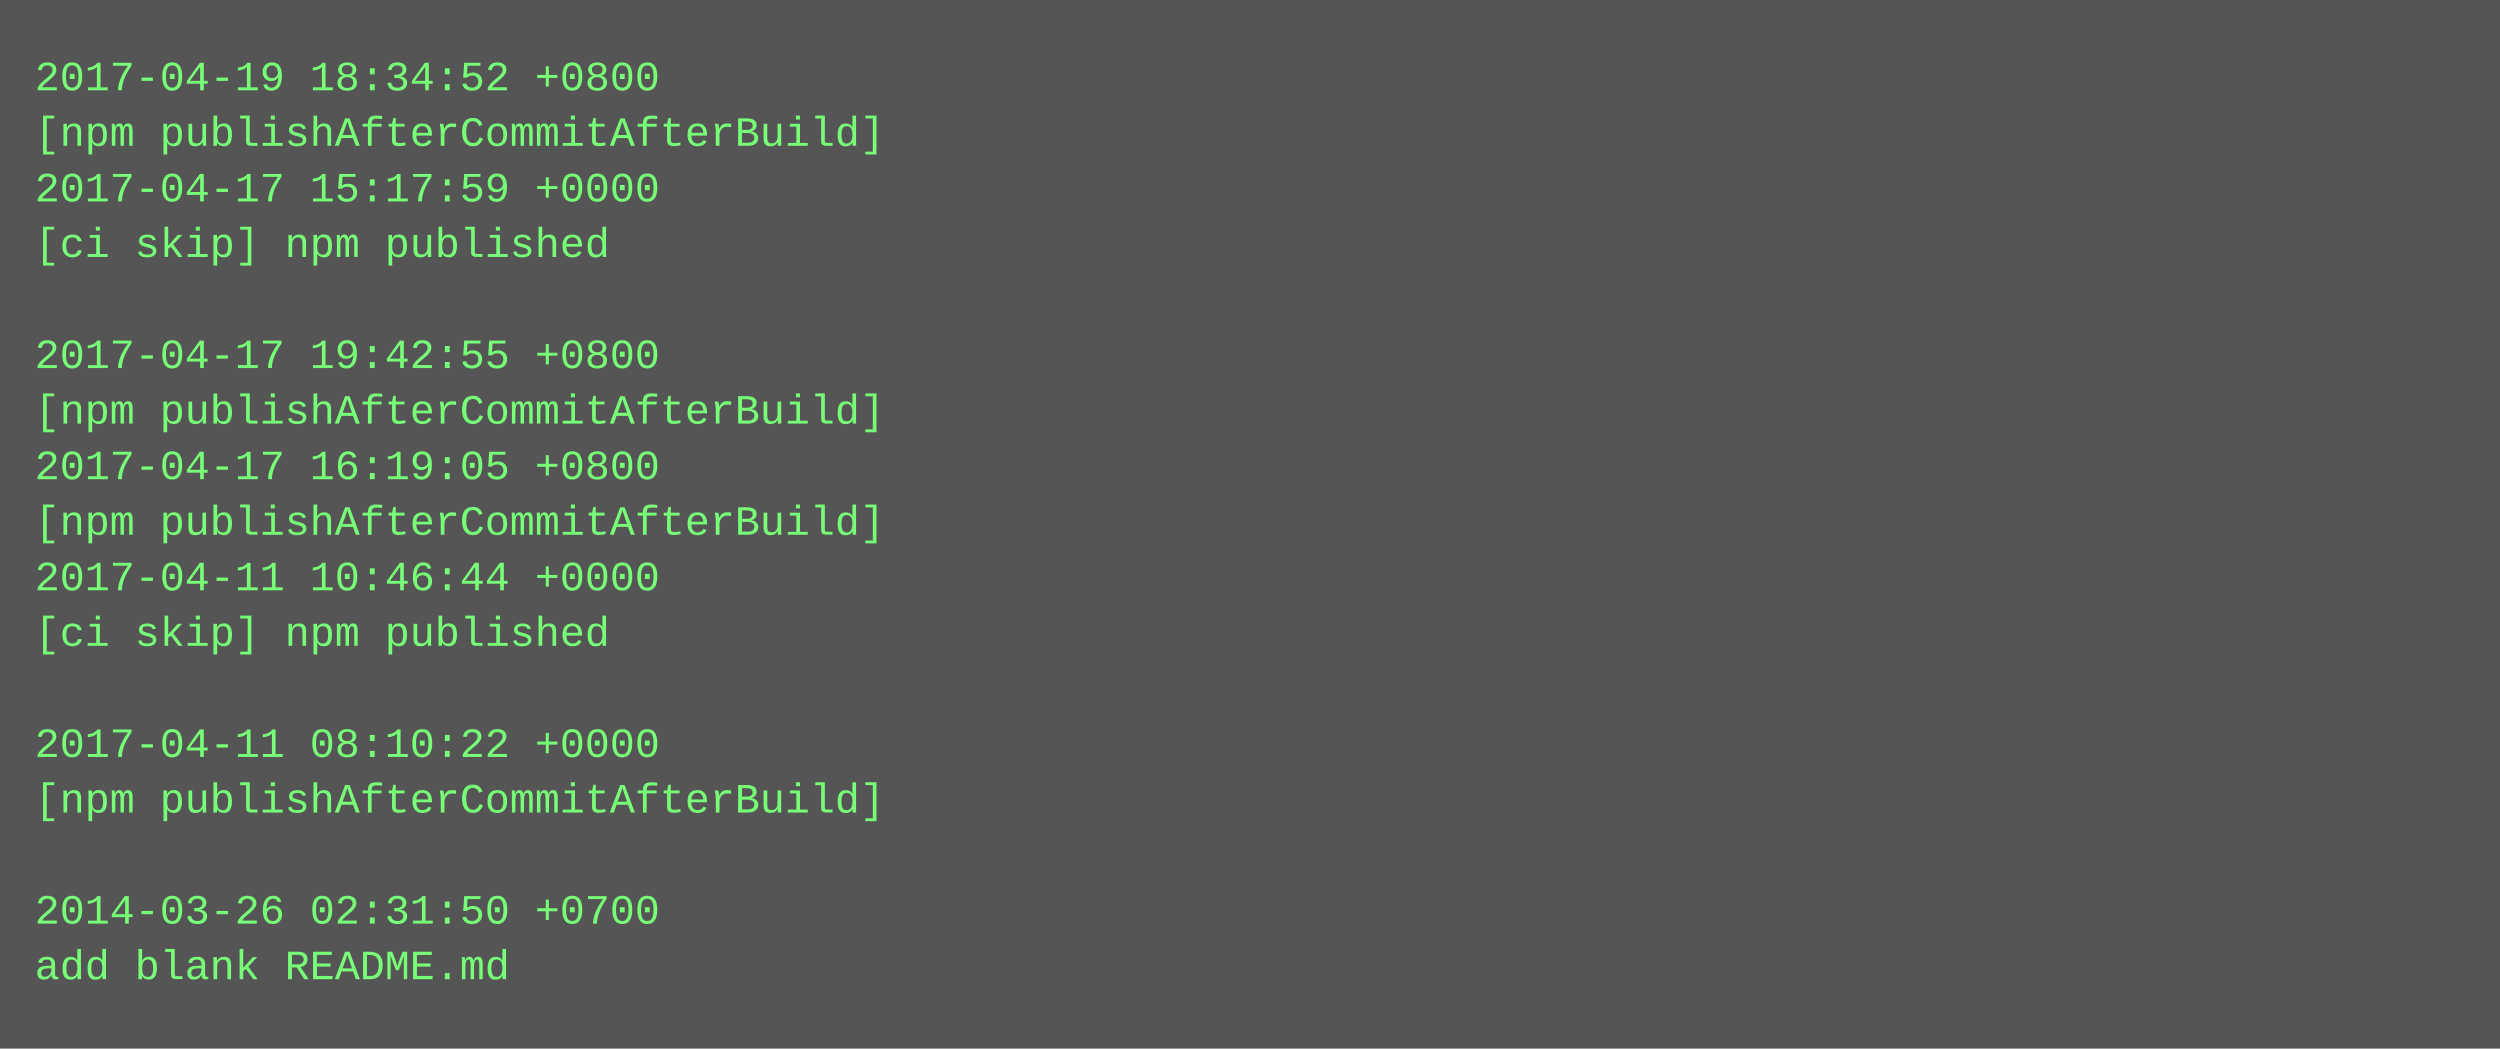
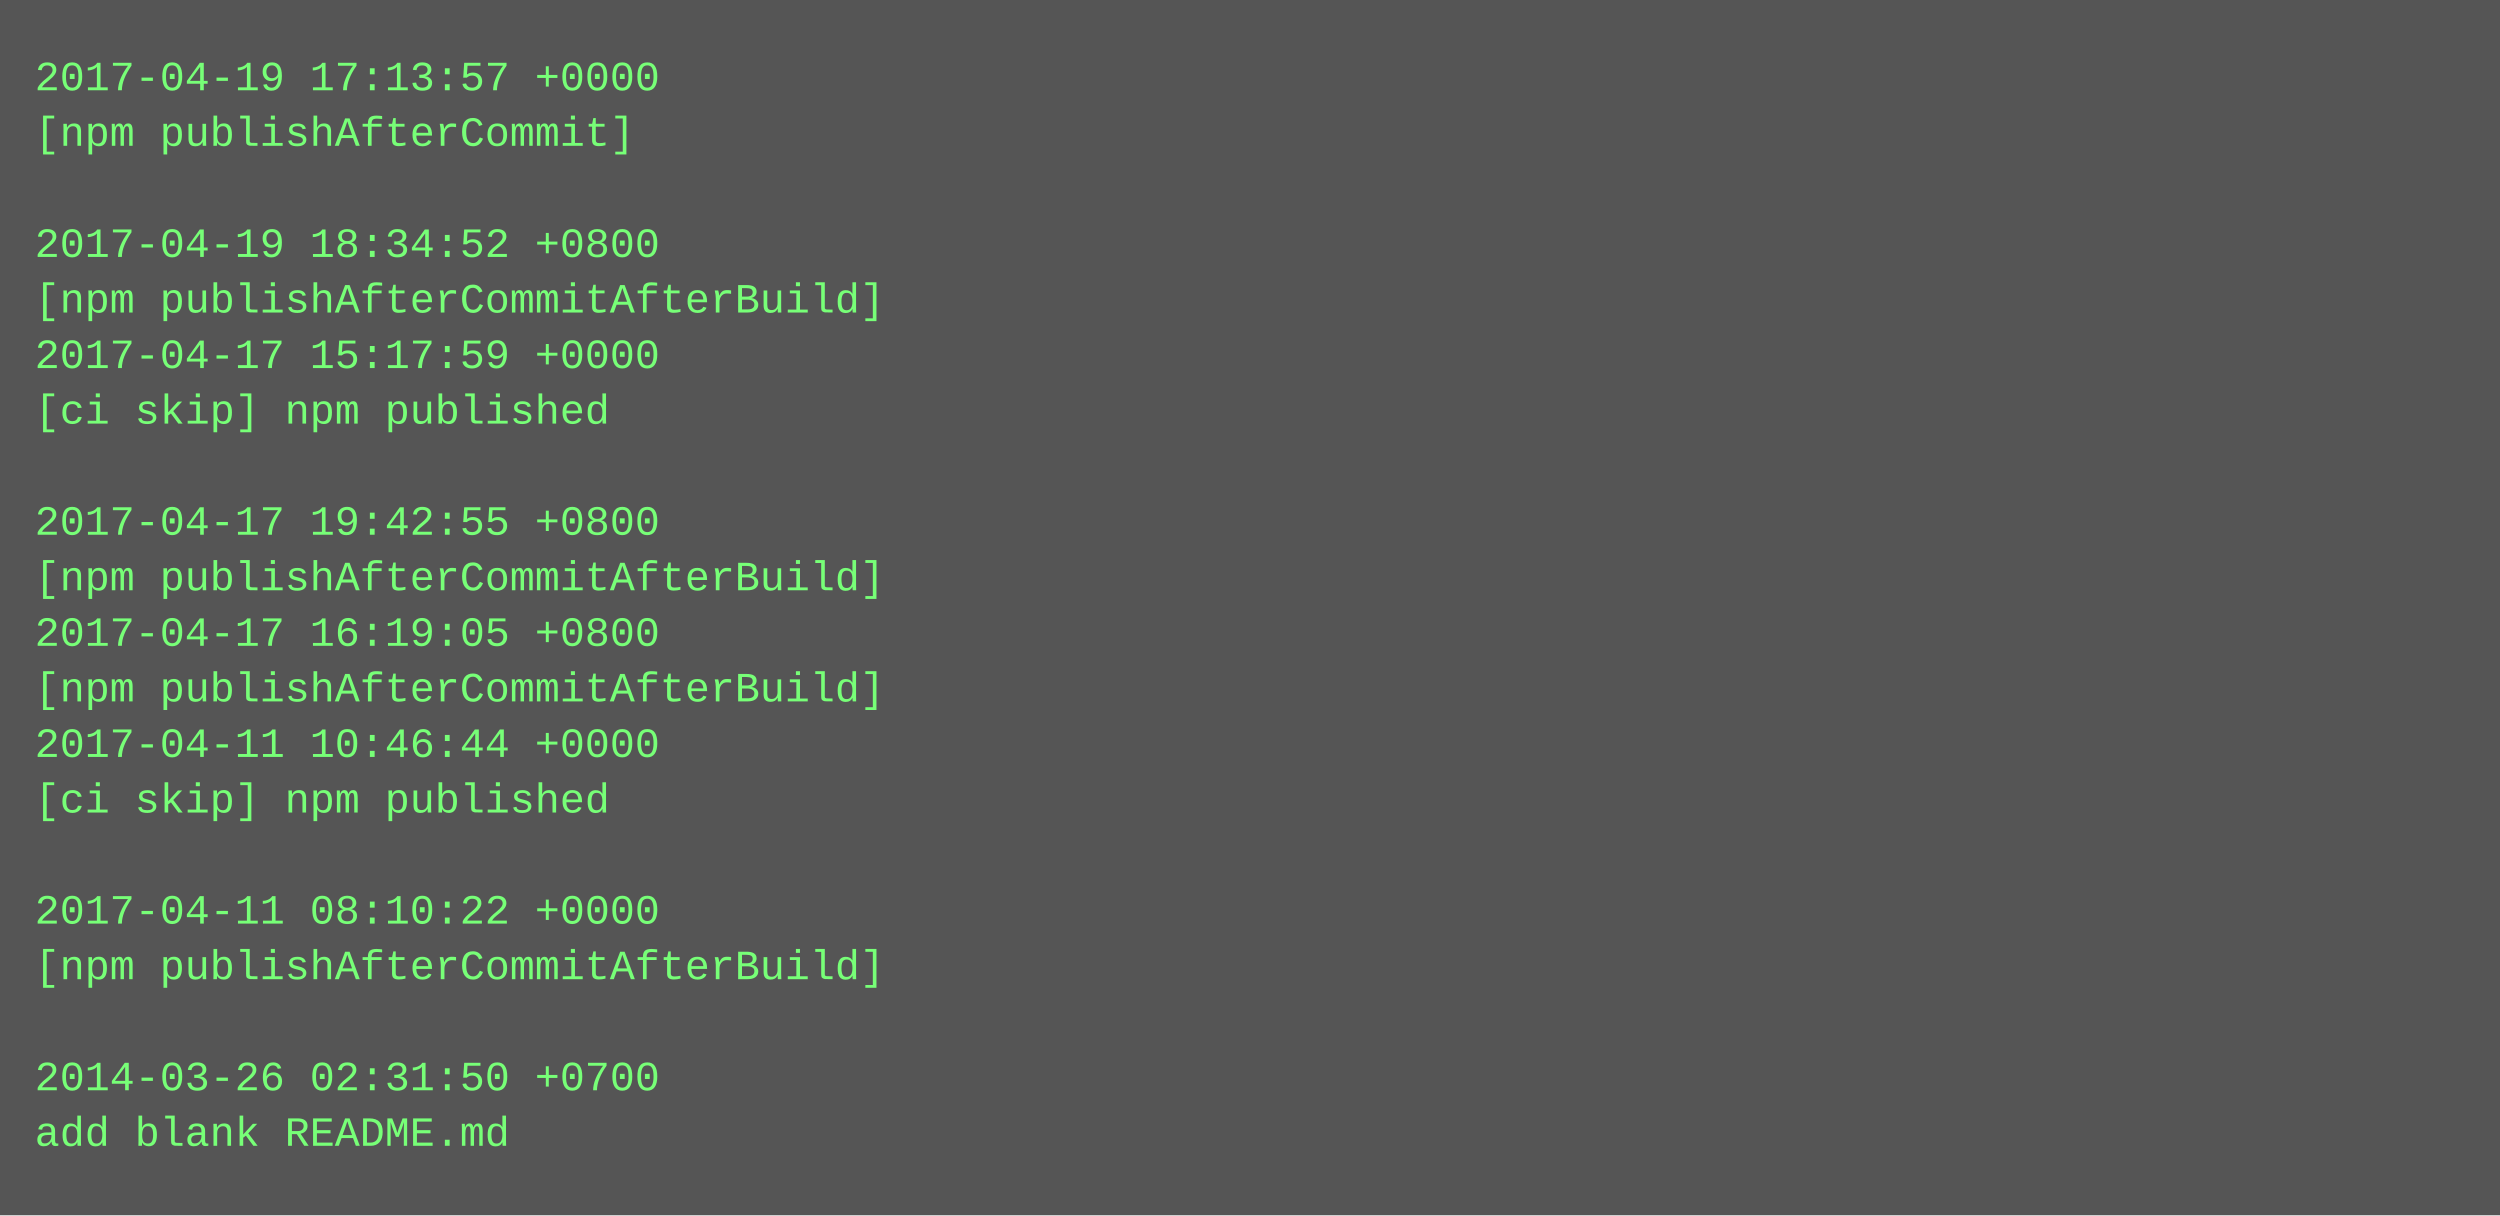
- <svg xmlns="http://www.w3.org/2000/svg" height="302" width="720">
-   <rect height="302" fill="#555" width="720" />
+ <svg xmlns="http://www.w3.org/2000/svg" height="350" width="720">
+   <rect height="350" fill="#555" width="720" />
  <text fill="#7f7" font-family="Courier New" font-size="12" xml:space="preserve">
-     <tspan x="10" y="26">2017-04-19 18:34:52 +0800</tspan>
-     <tspan x="10" y="42">[npm publishAfterCommitAfterBuild]</tspan>
-     <tspan x="10" y="58">2017-04-17 15:17:59 +0000</tspan>
-     <tspan x="10" y="74">[ci skip] npm published</tspan>
-     <tspan x="10" y="90" />
-     <tspan x="10" y="106">2017-04-17 19:42:55 +0800</tspan>
-     <tspan x="10" y="122">[npm publishAfterCommitAfterBuild]</tspan>
-     <tspan x="10" y="138">2017-04-17 16:19:05 +0800</tspan>
-     <tspan x="10" y="154">[npm publishAfterCommitAfterBuild]</tspan>
-     <tspan x="10" y="170">2017-04-11 10:46:44 +0000</tspan>
-     <tspan x="10" y="186">[ci skip] npm published</tspan>
-     <tspan x="10" y="202" />
-     <tspan x="10" y="218">2017-04-11 08:10:22 +0000</tspan>
-     <tspan x="10" y="234">[npm publishAfterCommitAfterBuild]</tspan>
+     <tspan x="10" y="26">2017-04-19 17:13:57 +0000</tspan>
+     <tspan x="10" y="42">[npm publishAfterCommit]</tspan>
+     <tspan x="10" y="58" />
+     <tspan x="10" y="74">2017-04-19 18:34:52 +0800</tspan>
+     <tspan x="10" y="90">[npm publishAfterCommitAfterBuild]</tspan>
+     <tspan x="10" y="106">2017-04-17 15:17:59 +0000</tspan>
+     <tspan x="10" y="122">[ci skip] npm published</tspan>
+     <tspan x="10" y="138" />
+     <tspan x="10" y="154">2017-04-17 19:42:55 +0800</tspan>
+     <tspan x="10" y="170">[npm publishAfterCommitAfterBuild]</tspan>
+     <tspan x="10" y="186">2017-04-17 16:19:05 +0800</tspan>
+     <tspan x="10" y="202">[npm publishAfterCommitAfterBuild]</tspan>
+     <tspan x="10" y="218">2017-04-11 10:46:44 +0000</tspan>
+     <tspan x="10" y="234">[ci skip] npm published</tspan>
    <tspan x="10" y="250" />
-     <tspan x="10" y="266">2014-03-26 02:31:50 +0700</tspan>
-     <tspan x="10" y="282">add blank README.md</tspan>
+     <tspan x="10" y="266">2017-04-11 08:10:22 +0000</tspan>
+     <tspan x="10" y="282">[npm publishAfterCommitAfterBuild]</tspan>
+     <tspan x="10" y="298" />
+     <tspan x="10" y="314">2014-03-26 02:31:50 +0700</tspan>
+     <tspan x="10" y="330">add blank README.md</tspan>
  </text>
</svg>
